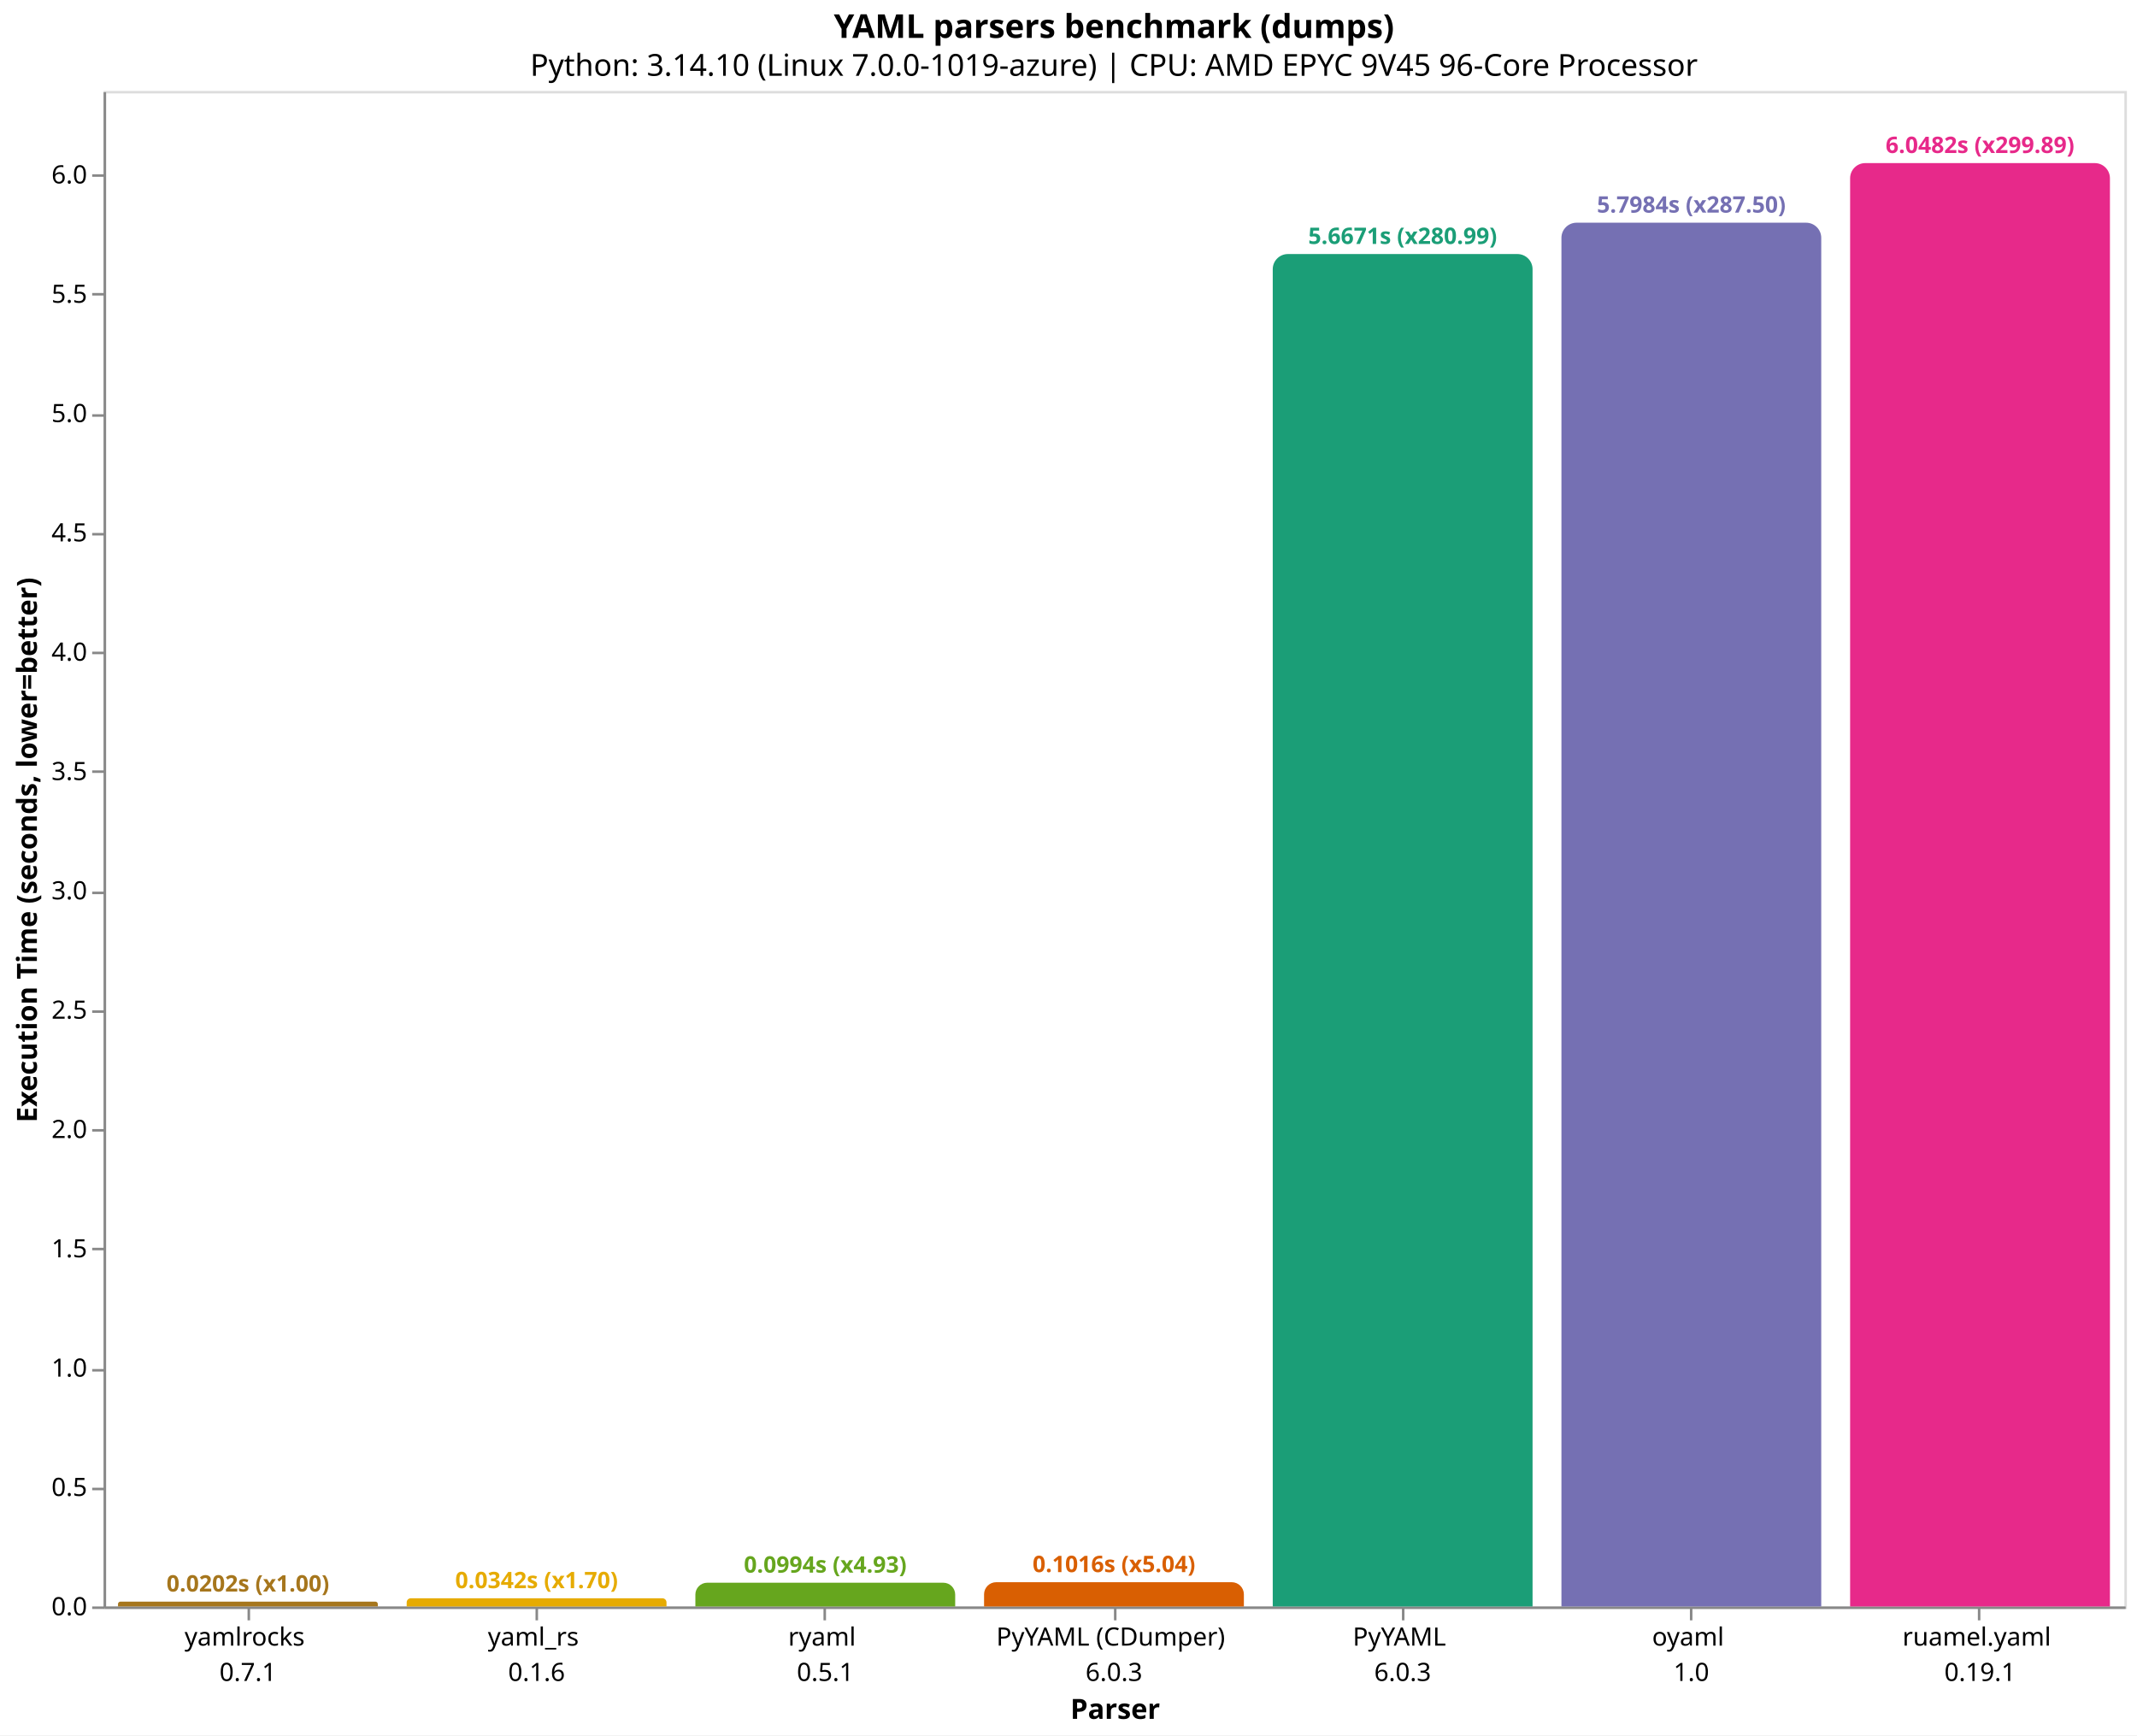
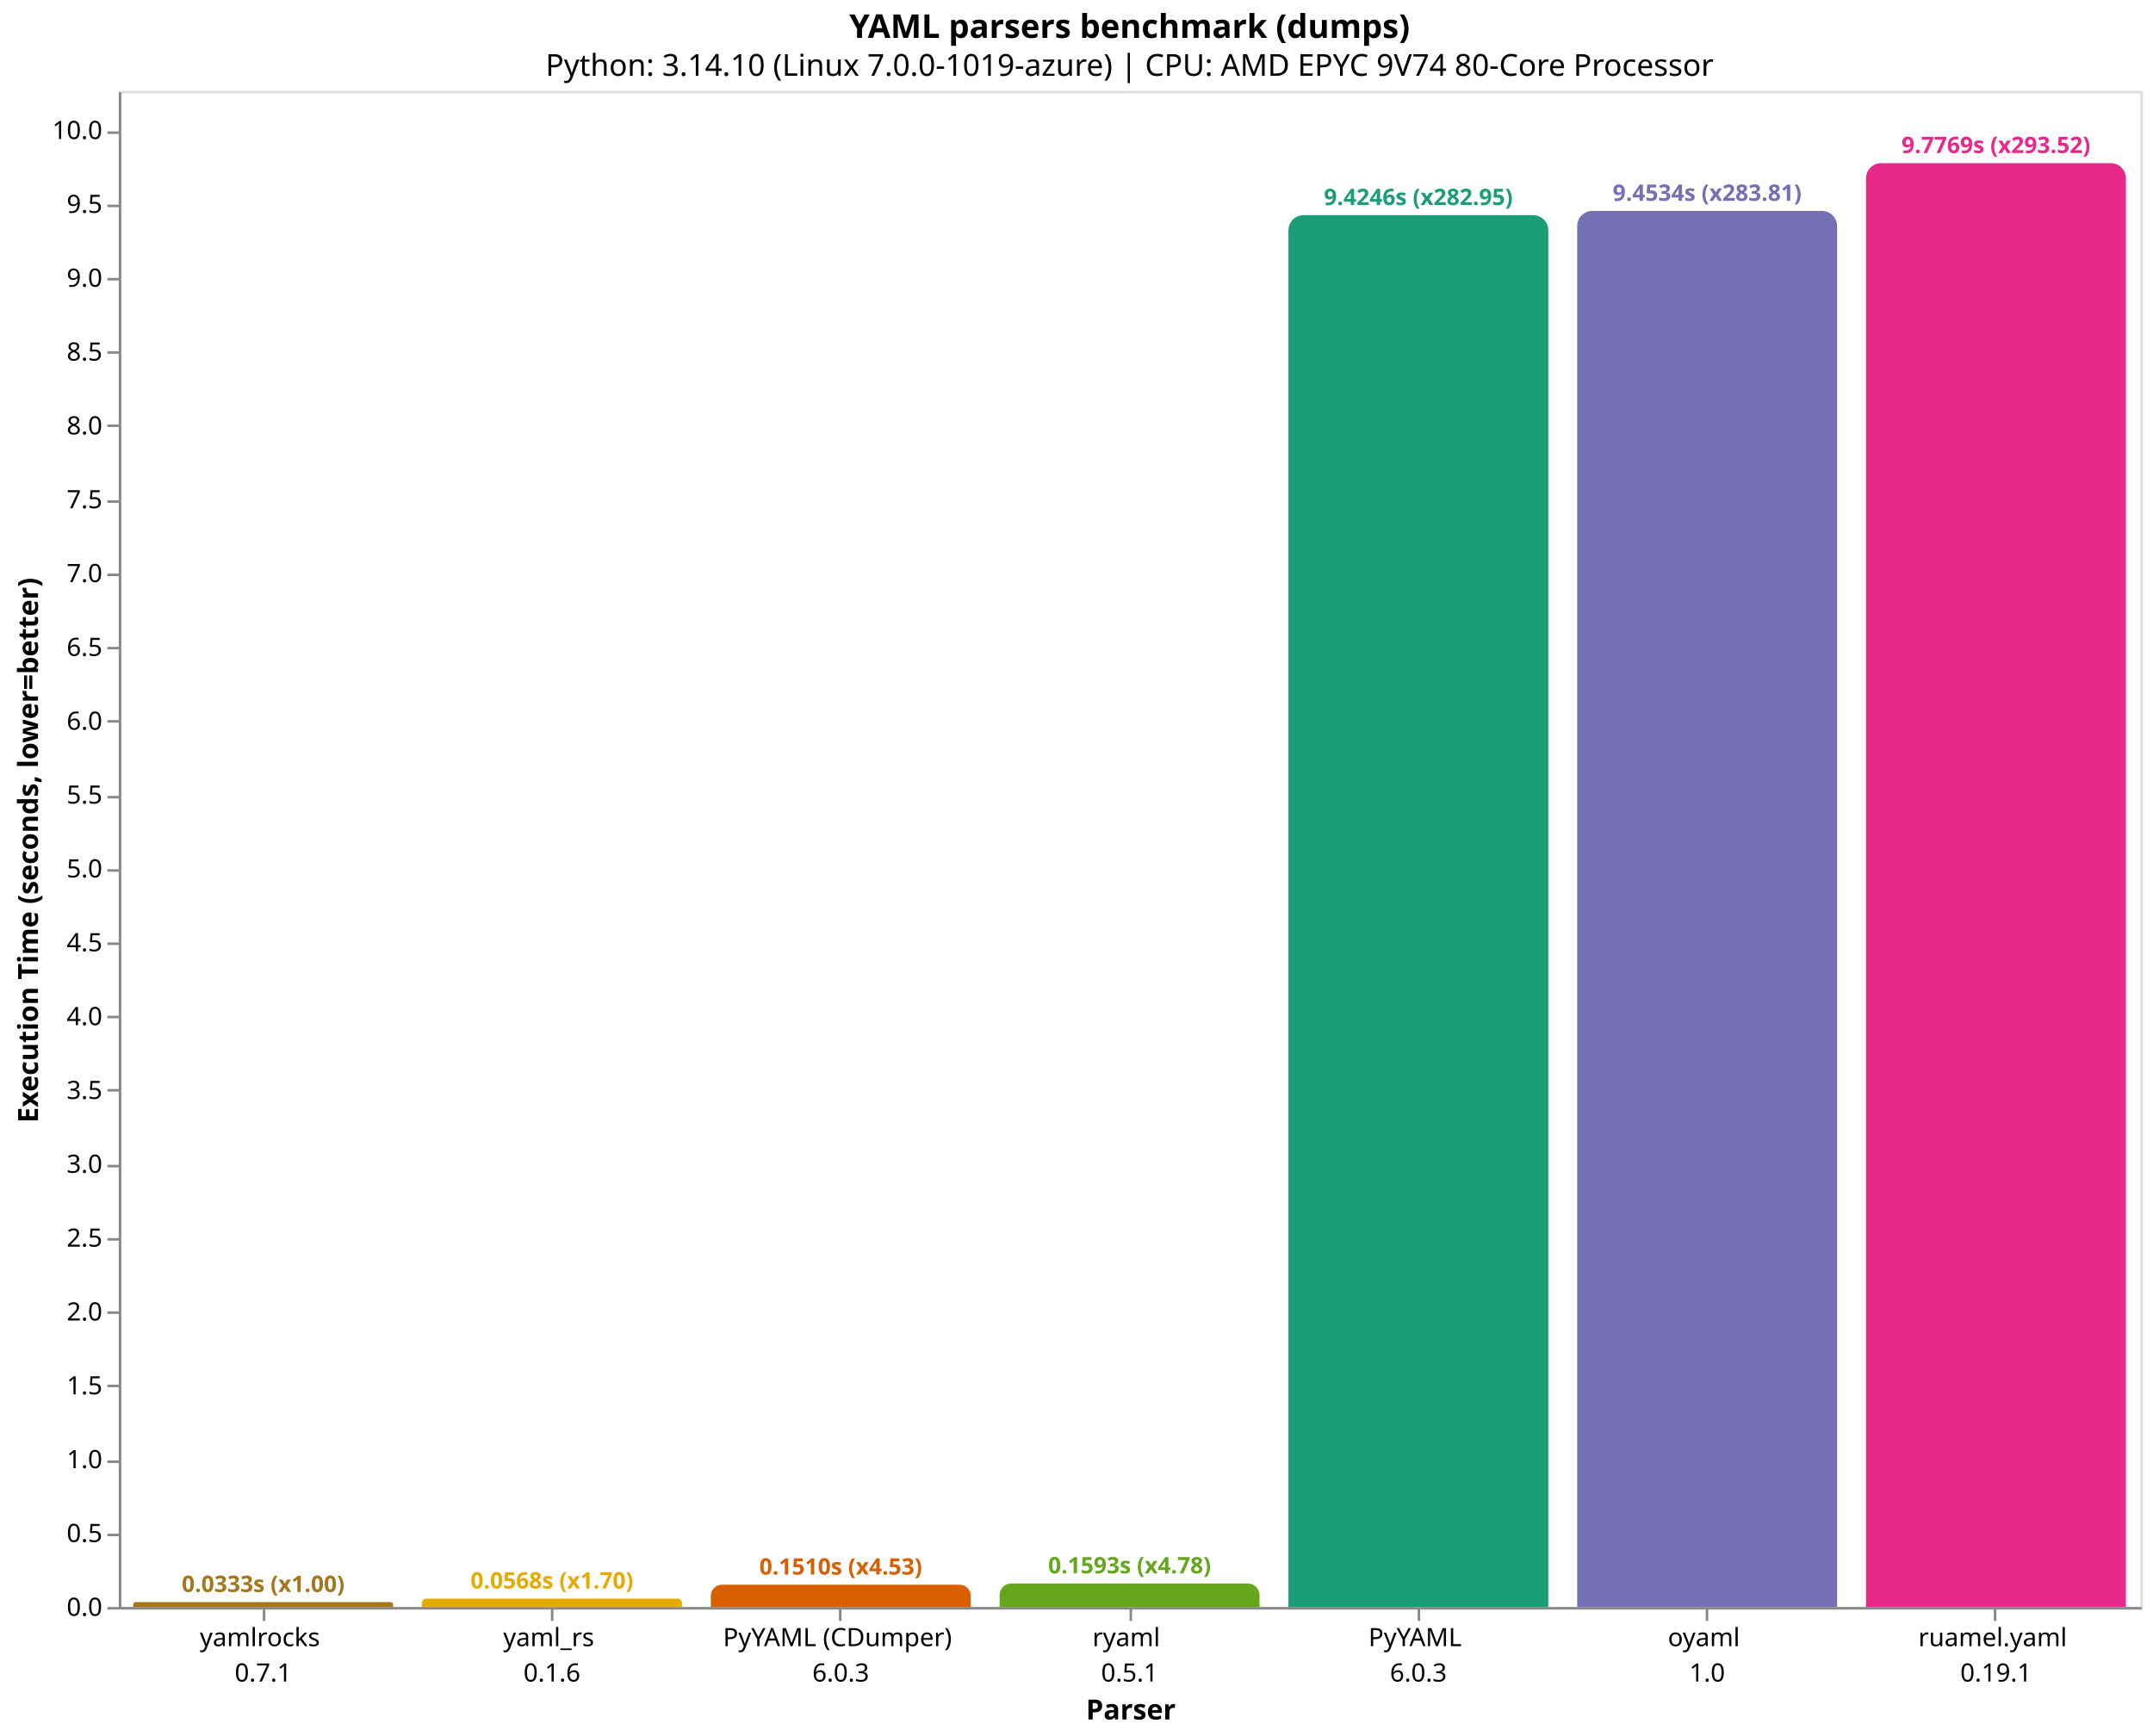
- <svg xmlns="http://www.w3.org/2000/svg" version="1.1" class="marks" width="846" height="687" viewBox="0 0 846 687">
-   <rect width="846" height="687" fill="white" />
-   <g fill="none" stroke-miterlimit="10" transform="translate(41,36)">
+ <svg xmlns="http://www.w3.org/2000/svg" version="1.1" class="marks" width="852" height="687" viewBox="0 0 852 687">
+   <rect width="852" height="687" fill="white" />
+   <g fill="none" stroke-miterlimit="10" transform="translate(47,36)">
    <g class="mark-group role-frame root" role="graphics-object" aria-roledescription="group mark container">
      <g transform="translate(0,0)">
        <path class="background" aria-hidden="true" d="M0.5,0.5h800v600h-800Z" stroke="#ddd" />
        <g>
-           <g class="mark-group role-axis" role="graphics-symbol" aria-roledescription="axis" aria-label="X-axis titled 'Parser' for a discrete scale with 7 values: yamlrocks&#10;0.7.1, yaml_rs&#10;0.1.6, ryaml&#10;0.5.1, PyYAML (CDumper)&#10;6.0.3, PyYAML&#10;6.0.3, oyaml&#10;1.0, ruamel.yaml&#10;0.19.1">
+           <g class="mark-group role-axis" role="graphics-symbol" aria-roledescription="axis" aria-label="X-axis titled 'Parser' for a discrete scale with 7 values: yamlrocks&#10;0.7.1, yaml_rs&#10;0.1.6, PyYAML (CDumper)&#10;6.0.3, ryaml&#10;0.5.1, PyYAML&#10;6.0.3, oyaml&#10;1.0, ruamel.yaml&#10;0.19.1">
            <g transform="translate(0.5,600.5)">
              <path class="background" aria-hidden="true" d="M0,0h0v0h0Z" pointer-events="none" />
              <g>
                <g class="mark-rule role-axis-tick" pointer-events="none">
                  <line transform="translate(57,0)" x2="0" y2="5" stroke="#888" stroke-width="1" opacity="1" />
                  <line transform="translate(171,0)" x2="0" y2="5" stroke="#888" stroke-width="1" opacity="1" />
                  <line transform="translate(285,0)" x2="0" y2="5" stroke="#888" stroke-width="1" opacity="1" />
                  <line transform="translate(400,0)" x2="0" y2="5" stroke="#888" stroke-width="1" opacity="1" />
                  <line transform="translate(514,0)" x2="0" y2="5" stroke="#888" stroke-width="1" opacity="1" />
                  <line transform="translate(628,0)" x2="0" y2="5" stroke="#888" stroke-width="1" opacity="1" />
                  <line transform="translate(742,0)" x2="0" y2="5" stroke="#888" stroke-width="1" opacity="1" />
                </g>
                <g class="mark-text role-axis-label" pointer-events="none">
                  <text text-anchor="middle" transform="translate(56.64286,15)" font-family="sans-serif" font-size="10px" fill="#000" opacity="1">
                    <tspan>yamlrocks</tspan>
                    <tspan x="0" dy="14">0.7.1</tspan>
                  </text>
                  <text text-anchor="middle" transform="translate(170.9286,15)" font-family="sans-serif" font-size="10px" fill="#000" opacity="1">
                    <tspan>yaml_rs</tspan>
                    <tspan x="0" dy="14">0.1.6</tspan>
                  </text>
                  <text text-anchor="middle" transform="translate(285.2143,15)" font-family="sans-serif" font-size="10px" fill="#000" opacity="1">
+                     <tspan>PyYAML (CDumper)</tspan>
+                     <tspan x="0" dy="14">6.0.3</tspan>
+                   </text>
+                   <text text-anchor="middle" transform="translate(399.5,15)" font-family="sans-serif" font-size="10px" fill="#000" opacity="1">
                    <tspan>ryaml</tspan>
                    <tspan x="0" dy="14">0.5.1</tspan>
-                   </text>
-                   <text text-anchor="middle" transform="translate(399.5,15)" font-family="sans-serif" font-size="10px" fill="#000" opacity="1">
-                     <tspan>PyYAML (CDumper)</tspan>
-                     <tspan x="0" dy="14">6.0.3</tspan>
                  </text>
                  <text text-anchor="middle" transform="translate(513.7857,15)" font-family="sans-serif" font-size="10px" fill="#000" opacity="1">
                    <tspan>PyYAML</tspan>
                    <tspan x="0" dy="14">6.0.3</tspan>
                  </text>
                  <text text-anchor="middle" transform="translate(628.0714,15)" font-family="sans-serif" font-size="10px" fill="#000" opacity="1">
                    <tspan>oyaml</tspan>
                    <tspan x="0" dy="14">1.0</tspan>
                  </text>
                  <text text-anchor="middle" transform="translate(742.3571,15)" font-family="sans-serif" font-size="10px" fill="#000" opacity="1">
                    <tspan>ruamel.yaml</tspan>
                    <tspan x="0" dy="14">0.19.1</tspan>
                  </text>
                </g>
                <g class="mark-rule role-axis-domain" pointer-events="none">
                  <line transform="translate(0,0)" x2="800" y2="0" stroke="#888" stroke-width="1" opacity="1" />
                </g>
                <g class="mark-text role-axis-title" pointer-events="none">
                  <text text-anchor="middle" transform="translate(400,44)" font-family="sans-serif" font-size="11px" font-weight="bold" fill="#000" opacity="1">Parser</text>
                </g>
              </g>
              <path class="foreground" aria-hidden="true" d="" pointer-events="none" display="none" />
            </g>
          </g>
-           <g class="mark-group role-axis" role="graphics-symbol" aria-roledescription="axis" aria-label="Y-axis titled 'Execution Time (seconds, lower=better)' for a linear scale with values from 0 to 6">
+           <g class="mark-group role-axis" role="graphics-symbol" aria-roledescription="axis" aria-label="Y-axis titled 'Execution Time (seconds, lower=better)' for a linear scale with values from 0 to 10">
            <g transform="translate(0.5,0.5)">
              <path class="background" aria-hidden="true" d="M0,0h0v0h0Z" pointer-events="none" />
              <g>
                <g class="mark-rule role-axis-tick" pointer-events="none">
                  <line transform="translate(0,600)" x2="-5" y2="0" stroke="#888" stroke-width="1" opacity="1" />
-                   <line transform="translate(0,553)" x2="-5" y2="0" stroke="#888" stroke-width="1" opacity="1" />
-                   <line transform="translate(0,506)" x2="-5" y2="0" stroke="#888" stroke-width="1" opacity="1" />
-                   <line transform="translate(0,458)" x2="-5" y2="0" stroke="#888" stroke-width="1" opacity="1" />
-                   <line transform="translate(0,411)" x2="-5" y2="0" stroke="#888" stroke-width="1" opacity="1" />
-                   <line transform="translate(0,364)" x2="-5" y2="0" stroke="#888" stroke-width="1" opacity="1" />
-                   <line transform="translate(0,317)" x2="-5" y2="0" stroke="#888" stroke-width="1" opacity="1" />
-                   <line transform="translate(0,269)" x2="-5" y2="0" stroke="#888" stroke-width="1" opacity="1" />
-                   <line transform="translate(0,222)" x2="-5" y2="0" stroke="#888" stroke-width="1" opacity="1" />
-                   <line transform="translate(0,175)" x2="-5" y2="0" stroke="#888" stroke-width="1" opacity="1" />
-                   <line transform="translate(0,128)" x2="-5" y2="0" stroke="#888" stroke-width="1" opacity="1" />
-                   <line transform="translate(0,80)" x2="-5" y2="0" stroke="#888" stroke-width="1" opacity="1" />
-                   <line transform="translate(0,33)" x2="-5" y2="0" stroke="#888" stroke-width="1" opacity="1" />
+                   <line transform="translate(0,571)" x2="-5" y2="0" stroke="#888" stroke-width="1" opacity="1" />
+                   <line transform="translate(0,542)" x2="-5" y2="0" stroke="#888" stroke-width="1" opacity="1" />
+                   <line transform="translate(0,512)" x2="-5" y2="0" stroke="#888" stroke-width="1" opacity="1" />
+                   <line transform="translate(0,483)" x2="-5" y2="0" stroke="#888" stroke-width="1" opacity="1" />
+                   <line transform="translate(0,454)" x2="-5" y2="0" stroke="#888" stroke-width="1" opacity="1" />
+                   <line transform="translate(0,425)" x2="-5" y2="0" stroke="#888" stroke-width="1" opacity="1" />
+                   <line transform="translate(0,395)" x2="-5" y2="0" stroke="#888" stroke-width="1" opacity="1" />
+                   <line transform="translate(0,366)" x2="-5" y2="0" stroke="#888" stroke-width="1" opacity="1" />
+                   <line transform="translate(0,337)" x2="-5" y2="0" stroke="#888" stroke-width="1" opacity="1" />
+                   <line transform="translate(0,308)" x2="-5" y2="0" stroke="#888" stroke-width="1" opacity="1" />
+                   <line transform="translate(0,279)" x2="-5" y2="0" stroke="#888" stroke-width="1" opacity="1" />
+                   <line transform="translate(0,249)" x2="-5" y2="0" stroke="#888" stroke-width="1" opacity="1" />
+                   <line transform="translate(0,220)" x2="-5" y2="0" stroke="#888" stroke-width="1" opacity="1" />
+                   <line transform="translate(0,191)" x2="-5" y2="0" stroke="#888" stroke-width="1" opacity="1" />
+                   <line transform="translate(0,162)" x2="-5" y2="0" stroke="#888" stroke-width="1" opacity="1" />
+                   <line transform="translate(0,132)" x2="-5" y2="0" stroke="#888" stroke-width="1" opacity="1" />
+                   <line transform="translate(0,103)" x2="-5" y2="0" stroke="#888" stroke-width="1" opacity="1" />
+                   <line transform="translate(0,74)" x2="-5" y2="0" stroke="#888" stroke-width="1" opacity="1" />
+                   <line transform="translate(0,45)" x2="-5" y2="0" stroke="#888" stroke-width="1" opacity="1" />
+                   <line transform="translate(0,16)" x2="-5" y2="0" stroke="#888" stroke-width="1" opacity="1" />
                </g>
                <g class="mark-text role-axis-label" pointer-events="none">
                  <text text-anchor="end" transform="translate(-7,603)" font-family="sans-serif" font-size="10px" fill="#000" opacity="1">0.0</text>
-                   <text text-anchor="end" transform="translate(-7,555.7606)" font-family="sans-serif" font-size="10px" fill="#000" opacity="1">0.5</text>
-                   <text text-anchor="end" transform="translate(-7,508.5212)" font-family="sans-serif" font-size="10px" fill="#000" opacity="1">1.0</text>
-                   <text text-anchor="end" transform="translate(-7,461.2818)" font-family="sans-serif" font-size="10px" fill="#000" opacity="1">1.5</text>
-                   <text text-anchor="end" transform="translate(-7,414.0424)" font-family="sans-serif" font-size="10px" fill="#000" opacity="1">2.0</text>
-                   <text text-anchor="end" transform="translate(-7,366.803)" font-family="sans-serif" font-size="10px" fill="#000" opacity="1">2.5</text>
-                   <text text-anchor="end" transform="translate(-7,319.5635)" font-family="sans-serif" font-size="10px" fill="#000" opacity="1">3.0</text>
-                   <text text-anchor="end" transform="translate(-7,272.3241)" font-family="sans-serif" font-size="10px" fill="#000" opacity="1">3.5</text>
-                   <text text-anchor="end" transform="translate(-7,225.0847)" font-family="sans-serif" font-size="10px" fill="#000" opacity="1">4.0</text>
-                   <text text-anchor="end" transform="translate(-7,177.8453)" font-family="sans-serif" font-size="10px" fill="#000" opacity="1">4.5</text>
-                   <text text-anchor="end" transform="translate(-7,130.6059)" font-family="sans-serif" font-size="10px" fill="#000" opacity="1">5.0</text>
-                   <text text-anchor="end" transform="translate(-7,83.36649)" font-family="sans-serif" font-size="10px" fill="#000" opacity="1">5.5</text>
-                   <text text-anchor="end" transform="translate(-7,36.12708)" font-family="sans-serif" font-size="10px" fill="#000" opacity="1">6.0</text>
+                   <text text-anchor="end" transform="translate(-7,573.7765)" font-family="sans-serif" font-size="10px" fill="#000" opacity="1">0.5</text>
+                   <text text-anchor="end" transform="translate(-7,544.5529)" font-family="sans-serif" font-size="10px" fill="#000" opacity="1">1.0</text>
+                   <text text-anchor="end" transform="translate(-7,515.3294)" font-family="sans-serif" font-size="10px" fill="#000" opacity="1">1.5</text>
+                   <text text-anchor="end" transform="translate(-7,486.1058)" font-family="sans-serif" font-size="10px" fill="#000" opacity="1">2.0</text>
+                   <text text-anchor="end" transform="translate(-7,456.8823)" font-family="sans-serif" font-size="10px" fill="#000" opacity="1">2.5</text>
+                   <text text-anchor="end" transform="translate(-7,427.6587)" font-family="sans-serif" font-size="10px" fill="#000" opacity="1">3.0</text>
+                   <text text-anchor="end" transform="translate(-7,398.4352)" font-family="sans-serif" font-size="10px" fill="#000" opacity="1">3.5</text>
+                   <text text-anchor="end" transform="translate(-7,369.2116)" font-family="sans-serif" font-size="10px" fill="#000" opacity="1">4.0</text>
+                   <text text-anchor="end" transform="translate(-7,339.9881)" font-family="sans-serif" font-size="10px" fill="#000" opacity="1">4.5</text>
+                   <text text-anchor="end" transform="translate(-7,310.7645)" font-family="sans-serif" font-size="10px" fill="#000" opacity="1">5.0</text>
+                   <text text-anchor="end" transform="translate(-7,281.541)" font-family="sans-serif" font-size="10px" fill="#000" opacity="1">5.5</text>
+                   <text text-anchor="end" transform="translate(-7,252.3174)" font-family="sans-serif" font-size="10px" fill="#000" opacity="1">6.0</text>
+                   <text text-anchor="end" transform="translate(-7,223.0939)" font-family="sans-serif" font-size="10px" fill="#000" opacity="1">6.5</text>
+                   <text text-anchor="end" transform="translate(-7,193.8703)" font-family="sans-serif" font-size="10px" fill="#000" opacity="1">7.0</text>
+                   <text text-anchor="end" transform="translate(-7,164.6468)" font-family="sans-serif" font-size="10px" fill="#000" opacity="1">7.5</text>
+                   <text text-anchor="end" transform="translate(-7,135.4232)" font-family="sans-serif" font-size="10px" fill="#000" opacity="1">8.0</text>
+                   <text text-anchor="end" transform="translate(-7,106.1997)" font-family="sans-serif" font-size="10px" fill="#000" opacity="1">8.5</text>
+                   <text text-anchor="end" transform="translate(-7,76.97612)" font-family="sans-serif" font-size="10px" fill="#000" opacity="1">9.0</text>
+                   <text text-anchor="end" transform="translate(-7,47.75257)" font-family="sans-serif" font-size="10px" fill="#000" opacity="1">9.5</text>
+                   <text text-anchor="end" transform="translate(-7,18.52903)" font-family="sans-serif" font-size="10px" fill="#000" opacity="1">10.0</text>
                </g>
                <g class="mark-rule role-axis-domain" pointer-events="none">
                  <line transform="translate(0,600)" x2="0" y2="-600" stroke="#888" stroke-width="1" opacity="1" />
                </g>
                <g class="mark-text role-axis-title" pointer-events="none">
-                   <text text-anchor="middle" transform="translate(-24.90137,300) rotate(-90) translate(0,-2)" font-family="sans-serif" font-size="11px" font-weight="bold" fill="#000" opacity="1">Execution Time (seconds, lower=better)</text>
+                   <text text-anchor="middle" transform="translate(-30.46289,300) rotate(-90) translate(0,-2)" font-family="sans-serif" font-size="11px" font-weight="bold" fill="#000" opacity="1">Execution Time (seconds, lower=better)</text>
                </g>
              </g>
              <path class="foreground" aria-hidden="true" d="" pointer-events="none" display="none" />
            </g>
          </g>
          <g class="mark-group role-scope" role="graphics-object" aria-roledescription="group mark container">
-             <g transform="translate(5.714286,598.0945)">
-               <path class="background" aria-hidden="true" d="M0.953,0L101.904,0C102.43,0,102.857,0.427,102.857,0.953L102.857,1.905C102.857,1.905,102.857,1.905,102.857,1.905L0,1.905C0,1.905,0,1.905,0,1.905L0,0.953C0,0.427,0.427,0,0.953,0Z" />
+             <g transform="translate(5.714286,598.0532)">
+               <path class="background" aria-hidden="true" d="M0.973,0L101.884,0C102.421,0,102.857,0.436,102.857,0.973L102.857,1.947C102.857,1.947,102.857,1.947,102.857,1.947L0,1.947C0,1.947,0,1.947,0,1.947L0,0.973C0,0.436,0.436,0,0.973,0Z" />
              <g clip-path="url(#clip9)">
                <g class="mark-group role-scope" role="graphics-object" aria-roledescription="group mark container">
-                   <g transform="translate(0,-598.0945)">
-                     <path class="background" aria-hidden="true" d="M0,0h102.857v0h-102.857Z" />
-                     <g>
-                       <g class="mark-rect role-mark layer_0_marks" role="graphics-object" aria-roledescription="rect mark container">
-                         <path aria-label="Parser: yamlrocks&#10;0.7.1; Execution Time (seconds, lower=better): 0.020168192; parser: yamlrocks; Execution Time (s): 0.0202; Slowdown: 1.00" role="graphics-symbol" aria-roledescription="bar" d="M0,598.095h102.857v1.905h-102.857Z" fill="#a6761d" />
-                       </g>
-                     </g>
-                     <path class="foreground" aria-hidden="true" d="" display="none" />
-                   </g>
-                 </g>
-               </g>
-               <path class="foreground" aria-hidden="true" d="" display="none" />
-             </g>
-             <g transform="translate(120,596.7674)">
-               <path class="background" aria-hidden="true" d="M1.616,0L101.241,0C102.133,0,102.857,0.724,102.857,1.616L102.857,3.233C102.857,3.233,102.857,3.233,102.857,3.233L0,3.233C0,3.233,0,3.233,0,3.233L0,1.616C0,0.724,0.724,0,1.616,0Z" />
+                   <g transform="translate(0,-598.0532)">
+                     <path class="background" aria-hidden="true" d="M0,0h102.857v0h-102.857Z" />
+                     <g>
+                       <g class="mark-rect role-mark layer_0_marks" role="graphics-object" aria-roledescription="rect mark container">
+                         <path aria-label="Parser: yamlrocks&#10;0.7.1; Execution Time (seconds, lower=better): 0.033308472; parser: yamlrocks; Execution Time (s): 0.0333; Slowdown: 1.00" role="graphics-symbol" aria-roledescription="bar" d="M0,598.053h102.857v1.947h-102.857Z" fill="#a6761d" />
+                       </g>
+                     </g>
+                     <path class="foreground" aria-hidden="true" d="" display="none" />
+                   </g>
+                 </g>
+               </g>
+               <path class="foreground" aria-hidden="true" d="" display="none" />
+             </g>
+             <g transform="translate(120,596.6819)">
+               <path class="background" aria-hidden="true" d="M1.659,0L101.198,0C102.114,0,102.857,0.743,102.857,1.659L102.857,3.318C102.857,3.318,102.857,3.318,102.857,3.318L0,3.318C0,3.318,0,3.318,0,3.318L0,1.659C0,0.743,0.743,0,1.659,0Z" />
              <g clip-path="url(#clip10)">
                <g class="mark-group role-scope" role="graphics-object" aria-roledescription="group mark container">
-                   <g transform="translate(0,-596.7674)">
-                     <path class="background" aria-hidden="true" d="M0,0h102.857v0h-102.857Z" />
-                     <g>
-                       <g class="mark-rect role-mark layer_0_marks" role="graphics-object" aria-roledescription="rect mark container">
-                         <path aria-label="Parser: yaml_rs&#10;0.1.6; Execution Time (seconds, lower=better): 0.0342151046667; parser: yaml_rs; Execution Time (s): 0.0342; Slowdown: 1.70" role="graphics-symbol" aria-roledescription="bar" d="M0,596.767h102.857v3.233h-102.857Z" fill="#e6ab02" />
-                       </g>
-                     </g>
-                     <path class="foreground" aria-hidden="true" d="" display="none" />
-                   </g>
-                 </g>
-               </g>
-               <path class="foreground" aria-hidden="true" d="" display="none" />
-             </g>
-             <g transform="translate(234.2857,590.6043)">
-               <path class="background" aria-hidden="true" d="M4.698,0L98.159,0C100.752,0,102.857,2.105,102.857,4.698L102.857,9.396C102.857,9.396,102.857,9.396,102.857,9.396L0,9.396C0,9.396,0,9.396,0,9.396L0,4.698C0,2.105,2.105,0,4.698,0Z" />
+                   <g transform="translate(0,-596.6819)">
+                     <path class="background" aria-hidden="true" d="M0,0h102.857v0h-102.857Z" />
+                     <g>
+                       <g class="mark-rect role-mark layer_0_marks" role="graphics-object" aria-roledescription="rect mark container">
+                         <path aria-label="Parser: yaml_rs&#10;0.1.6; Execution Time (seconds, lower=better): 0.056770893; parser: yaml_rs; Execution Time (s): 0.0568; Slowdown: 1.70" role="graphics-symbol" aria-roledescription="bar" d="M0,596.682h102.857v3.318h-102.857Z" fill="#e6ab02" />
+                       </g>
+                     </g>
+                     <path class="foreground" aria-hidden="true" d="" display="none" />
+                   </g>
+                 </g>
+               </g>
+               <path class="foreground" aria-hidden="true" d="" display="none" />
+             </g>
+             <g transform="translate(234.2857,591.1737)">
+               <path class="background" aria-hidden="true" d="M4.413,0L98.444,0C100.88,0,102.857,1.977,102.857,4.413L102.857,8.826C102.857,8.826,102.857,8.826,102.857,8.826L0,8.826C0,8.826,0,8.826,0,8.826L0,4.413C0,1.977,1.977,0,4.413,0Z" />
              <g clip-path="url(#clip11)">
                <g class="mark-group role-scope" role="graphics-object" aria-roledescription="group mark container">
-                   <g transform="translate(0,-590.6043)">
-                     <path class="background" aria-hidden="true" d="M0,0h102.857v0h-102.857Z" />
-                     <g>
-                       <g class="mark-rect role-mark layer_0_marks" role="graphics-object" aria-roledescription="rect mark container">
-                         <path aria-label="Parser: ryaml&#10;0.5.1; Execution Time (seconds, lower=better): 0.0994475256667; parser: ryaml; Execution Time (s): 0.0994; Slowdown: 4.93" role="graphics-symbol" aria-roledescription="bar" d="M0,590.604h102.857v9.396h-102.857Z" fill="#66a61e" />
-                       </g>
-                     </g>
-                     <path class="foreground" aria-hidden="true" d="" display="none" />
-                   </g>
-                 </g>
-               </g>
-               <path class="foreground" aria-hidden="true" d="" display="none" />
-             </g>
-             <g transform="translate(348.5714,590.401)">
-               <path class="background" aria-hidden="true" d="M4.8,0L98.058,0C100.707,0,102.857,2.151,102.857,4.8L102.857,9.599C102.857,9.599,102.857,9.599,102.857,9.599L0,9.599C0,9.599,0,9.599,0,9.599L0,4.8C0,2.151,2.151,0,4.8,0Z" />
+                   <g transform="translate(0,-591.1737)">
+                     <path class="background" aria-hidden="true" d="M0,0h102.857v0h-102.857Z" />
+                     <g>
+                       <g class="mark-rect role-mark layer_0_marks" role="graphics-object" aria-roledescription="rect mark container">
+                         <path aria-label="Parser: PyYAML (CDumper)&#10;6.0.3; Execution Time (seconds, lower=better): 0.151013261667; parser: PyYAML (CDumper); Execution Time (s): 0.1510; Slowdown: 4.53" role="graphics-symbol" aria-roledescription="bar" d="M0,591.174h102.857v8.826h-102.857Z" fill="#d95f02" />
+                       </g>
+                     </g>
+                     <path class="foreground" aria-hidden="true" d="" display="none" />
+                   </g>
+                 </g>
+               </g>
+               <path class="foreground" aria-hidden="true" d="" display="none" />
+             </g>
+             <g transform="translate(348.5714,590.6872)">
+               <path class="background" aria-hidden="true" d="M4.656,0L98.201,0C100.771,0,102.857,2.086,102.857,4.656L102.857,9.313C102.857,9.313,102.857,9.313,102.857,9.313L0,9.313C0,9.313,0,9.313,0,9.313L0,4.656C0,2.086,2.086,0,4.656,0Z" />
              <g clip-path="url(#clip12)">
                <g class="mark-group role-scope" role="graphics-object" aria-roledescription="group mark container">
-                   <g transform="translate(0,-590.401)">
-                     <path class="background" aria-hidden="true" d="M0,0h102.857v0h-102.857Z" />
-                     <g>
-                       <g class="mark-rect role-mark layer_0_marks" role="graphics-object" aria-roledescription="rect mark container">
-                         <path aria-label="Parser: PyYAML (CDumper)&#10;6.0.3; Execution Time (seconds, lower=better): 0.101599565333; parser: PyYAML (CDumper); Execution Time (s): 0.1016; Slowdown: 5.04" role="graphics-symbol" aria-roledescription="bar" d="M0,590.401h102.857v9.599h-102.857Z" fill="#d95f02" />
-                       </g>
-                     </g>
-                     <path class="foreground" aria-hidden="true" d="" display="none" />
-                   </g>
-                 </g>
-               </g>
-               <path class="foreground" aria-hidden="true" d="" display="none" />
-             </g>
-             <g transform="translate(462.8571,64.57727)">
-               <path class="background" aria-hidden="true" d="M6,0L96.857,0C100.169,0,102.857,2.689,102.857,6L102.857,535.423C102.857,535.423,102.857,535.423,102.857,535.423L0,535.423C0,535.423,0,535.423,0,535.423L0,6C0,2.689,2.689,0,6,0Z" />
+                   <g transform="translate(0,-590.6872)">
+                     <path class="background" aria-hidden="true" d="M0,0h102.857v0h-102.857Z" />
+                     <g>
+                       <g class="mark-rect role-mark layer_0_marks" role="graphics-object" aria-roledescription="rect mark container">
+                         <path aria-label="Parser: ryaml&#10;0.5.1; Execution Time (seconds, lower=better): 0.159336737667; parser: ryaml; Execution Time (s): 0.1593; Slowdown: 4.78" role="graphics-symbol" aria-roledescription="bar" d="M0,590.687h102.857v9.313h-102.857Z" fill="#66a61e" />
+                       </g>
+                     </g>
+                     <path class="foreground" aria-hidden="true" d="" display="none" />
+                   </g>
+                 </g>
+               </g>
+               <path class="foreground" aria-hidden="true" d="" display="none" />
+             </g>
+             <g transform="translate(462.8571,49.15684)">
+               <path class="background" aria-hidden="true" d="M6,0L96.857,0C100.169,0,102.857,2.689,102.857,6L102.857,550.843C102.857,550.843,102.857,550.843,102.857,550.843L0,550.843C0,550.843,0,550.843,0,550.843L0,6C0,2.689,2.689,0,6,0Z" />
              <g clip-path="url(#clip13)">
                <g class="mark-group role-scope" role="graphics-object" aria-roledescription="group mark container">
-                   <g transform="translate(0,-64.57727)">
-                     <path class="background" aria-hidden="true" d="M0,0h102.857v0h-102.857Z" />
-                     <g>
-                       <g class="mark-rect role-mark layer_0_marks" role="graphics-object" aria-roledescription="rect mark container">
-                         <path aria-label="Parser: PyYAML&#10;6.0.3; Execution Time (seconds, lower=better): 5.66711914633; parser: PyYAML; Execution Time (s): 5.6671; Slowdown: 280.99" role="graphics-symbol" aria-roledescription="bar" d="M0,64.577h102.857v535.423h-102.857Z" fill="#1b9e77" />
-                       </g>
-                     </g>
-                     <path class="foreground" aria-hidden="true" d="" display="none" />
-                   </g>
-                 </g>
-               </g>
-               <path class="foreground" aria-hidden="true" d="" display="none" />
-             </g>
-             <g transform="translate(577.1429,52.17039)">
-               <path class="background" aria-hidden="true" d="M6,0L96.857,0C100.169,0,102.857,2.689,102.857,6L102.857,547.83C102.857,547.83,102.857,547.83,102.857,547.83L0,547.83C0,547.83,0,547.83,0,547.83L0,6C0,2.689,2.689,0,6,0Z" />
+                   <g transform="translate(0,-49.15684)">
+                     <path class="background" aria-hidden="true" d="M0,0h102.857v0h-102.857Z" />
+                     <g>
+                       <g class="mark-rect role-mark layer_0_marks" role="graphics-object" aria-roledescription="rect mark container">
+                         <path aria-label="Parser: PyYAML&#10;6.0.3; Execution Time (seconds, lower=better): 9.42464528567; parser: PyYAML; Execution Time (s): 9.4246; Slowdown: 282.95" role="graphics-symbol" aria-roledescription="bar" d="M0,49.157h102.857v550.843h-102.857Z" fill="#1b9e77" />
+                       </g>
+                     </g>
+                     <path class="foreground" aria-hidden="true" d="" display="none" />
+                   </g>
+                 </g>
+               </g>
+               <path class="foreground" aria-hidden="true" d="" display="none" />
+             </g>
+             <g transform="translate(577.1429,47.47745)">
+               <path class="background" aria-hidden="true" d="M6,0L96.857,0C100.169,0,102.857,2.689,102.857,6L102.857,552.523C102.857,552.523,102.857,552.523,102.857,552.523L0,552.523C0,552.523,0,552.523,0,552.523L0,6C0,2.689,2.689,0,6,0Z" />
              <g clip-path="url(#clip14)">
                <g class="mark-group role-scope" role="graphics-object" aria-roledescription="group mark container">
-                   <g transform="translate(0,-52.17039)">
-                     <path class="background" aria-hidden="true" d="M0,0h102.857v0h-102.857Z" />
-                     <g>
-                       <g class="mark-rect role-mark layer_0_marks" role="graphics-object" aria-roledescription="rect mark container">
-                         <path aria-label="Parser: oyaml&#10;1.0; Execution Time (seconds, lower=better): 5.798438364; parser: oyaml; Execution Time (s): 5.7984; Slowdown: 287.50" role="graphics-symbol" aria-roledescription="bar" d="M0,52.17h102.857v547.83h-102.857Z" fill="#7570b3" />
+                   <g transform="translate(0,-47.47745)">
+                     <path class="background" aria-hidden="true" d="M0,0h102.857v0h-102.857Z" />
+                     <g>
+                       <g class="mark-rect role-mark layer_0_marks" role="graphics-object" aria-roledescription="rect mark container">
+                         <path aria-label="Parser: oyaml&#10;1.0; Execution Time (seconds, lower=better): 9.45337881333; parser: oyaml; Execution Time (s): 9.4534; Slowdown: 283.81" role="graphics-symbol" aria-roledescription="bar" d="M0,47.477h102.857v552.523h-102.857Z" fill="#7570b3" />
                      </g>
                    </g>
                    <path class="foreground" aria-hidden="true" d="" display="none" />
                  </g>
                </g>
              </g>
              <path class="foreground" aria-hidden="true" d="" display="none" />
            </g>
            <g transform="translate(691.4286,28.57143)">
              <path class="background" aria-hidden="true" d="M6,0L96.857,0C100.169,0,102.857,2.689,102.857,6L102.857,571.429C102.857,571.429,102.857,571.429,102.857,571.429L0,571.429C0,571.429,0,571.429,0,571.429L0,6C0,2.689,2.689,0,6,0Z" />
              <g clip-path="url(#clip15)">
                <g class="mark-group role-scope" role="graphics-object" aria-roledescription="group mark container">
                  <g transform="translate(0,-28.57143)">
                    <path class="background" aria-hidden="true" d="M0,0h102.857v0h-102.857Z" />
                    <g>
                      <g class="mark-rect role-mark layer_0_marks" role="graphics-object" aria-roledescription="rect mark container">
-                         <path aria-label="Parser: ruamel.yaml&#10;0.19.1; Execution Time (seconds, lower=better): 6.04821880333; parser: ruamel.yaml; Execution Time (s): 6.0482; Slowdown: 299.89" role="graphics-symbol" aria-roledescription="bar" d="M0,28.571h102.857v571.429h-102.857Z" fill="#e7298a" />
+                         <path aria-label="Parser: ruamel.yaml&#10;0.19.1; Execution Time (seconds, lower=better): 9.776851143; parser: ruamel.yaml; Execution Time (s): 9.7769; Slowdown: 293.52" role="graphics-symbol" aria-roledescription="bar" d="M0,28.571h102.857v571.429h-102.857Z" fill="#e7298a" />
                      </g>
                    </g>
                    <path class="foreground" aria-hidden="true" d="" display="none" />
                  </g>
                </g>
              </g>
              <path class="foreground" aria-hidden="true" d="" display="none" />
            </g>
          </g>
          <g class="mark-text role-mark layer_1_marks" role="graphics-object" aria-roledescription="text mark container">
-             <text aria-label="Parser: yamlrocks&#10;0.7.1; Execution Time (seconds, lower=better): 0.020168192; parser: yamlrocks; label: 0.0202s (x1.00); Execution Time (s): 0.0202; Slowdown: 1.00" role="graphics-symbol" aria-roledescription="text mark" text-anchor="middle" transform="translate(57.14286,594.0945)" font-family="sans-serif" font-size="9px" font-weight="bold" fill="#a6761d">0.0202s (x1.00)</text>
-             <text aria-label="Parser: yaml_rs&#10;0.1.6; Execution Time (seconds, lower=better): 0.0342151046667; parser: yaml_rs; label: 0.0342s (x1.70); Execution Time (s): 0.0342; Slowdown: 1.70" role="graphics-symbol" aria-roledescription="text mark" text-anchor="middle" transform="translate(171.4286,592.7674)" font-family="sans-serif" font-size="9px" font-weight="bold" fill="#e6ab02">0.0342s (x1.70)</text>
-             <text aria-label="Parser: ryaml&#10;0.5.1; Execution Time (seconds, lower=better): 0.0994475256667; parser: ryaml; label: 0.0994s (x4.93); Execution Time (s): 0.0994; Slowdown: 4.93" role="graphics-symbol" aria-roledescription="text mark" text-anchor="middle" transform="translate(285.7143,586.6043)" font-family="sans-serif" font-size="9px" font-weight="bold" fill="#66a61e">0.0994s (x4.93)</text>
-             <text aria-label="Parser: PyYAML (CDumper)&#10;6.0.3; Execution Time (seconds, lower=better): 0.101599565333; parser: PyYAML (CDumper); label: 0.1016s (x5.04); Execution Time (s): 0.1016; Slowdown: 5.04" role="graphics-symbol" aria-roledescription="text mark" text-anchor="middle" transform="translate(400,586.401)" font-family="sans-serif" font-size="9px" font-weight="bold" fill="#d95f02">0.1016s (x5.04)</text>
-             <text aria-label="Parser: PyYAML&#10;6.0.3; Execution Time (seconds, lower=better): 5.66711914633; parser: PyYAML; label: 5.6671s (x280.99); Execution Time (s): 5.6671; Slowdown: 280.99" role="graphics-symbol" aria-roledescription="text mark" text-anchor="middle" transform="translate(514.2857,60.57727)" font-family="sans-serif" font-size="9px" font-weight="bold" fill="#1b9e77">5.6671s (x280.99)</text>
-             <text aria-label="Parser: oyaml&#10;1.0; Execution Time (seconds, lower=better): 5.798438364; parser: oyaml; label: 5.7984s (x287.50); Execution Time (s): 5.7984; Slowdown: 287.50" role="graphics-symbol" aria-roledescription="text mark" text-anchor="middle" transform="translate(628.5714,48.17039)" font-family="sans-serif" font-size="9px" font-weight="bold" fill="#7570b3">5.7984s (x287.50)</text>
-             <text aria-label="Parser: ruamel.yaml&#10;0.19.1; Execution Time (seconds, lower=better): 6.04821880333; parser: ruamel.yaml; label: 6.0482s (x299.89); Execution Time (s): 6.0482; Slowdown: 299.89" role="graphics-symbol" aria-roledescription="text mark" text-anchor="middle" transform="translate(742.8571,24.57143)" font-family="sans-serif" font-size="9px" font-weight="bold" fill="#e7298a">6.0482s (x299.89)</text>
+             <text aria-label="Parser: yamlrocks&#10;0.7.1; Execution Time (seconds, lower=better): 0.033308472; parser: yamlrocks; label: 0.0333s (x1.00); Execution Time (s): 0.0333; Slowdown: 1.00" role="graphics-symbol" aria-roledescription="text mark" text-anchor="middle" transform="translate(57.14286,594.0532)" font-family="sans-serif" font-size="9px" font-weight="bold" fill="#a6761d">0.0333s (x1.00)</text>
+             <text aria-label="Parser: yaml_rs&#10;0.1.6; Execution Time (seconds, lower=better): 0.056770893; parser: yaml_rs; label: 0.0568s (x1.70); Execution Time (s): 0.0568; Slowdown: 1.70" role="graphics-symbol" aria-roledescription="text mark" text-anchor="middle" transform="translate(171.4286,592.6819)" font-family="sans-serif" font-size="9px" font-weight="bold" fill="#e6ab02">0.0568s (x1.70)</text>
+             <text aria-label="Parser: PyYAML (CDumper)&#10;6.0.3; Execution Time (seconds, lower=better): 0.151013261667; parser: PyYAML (CDumper); label: 0.1510s (x4.53); Execution Time (s): 0.1510; Slowdown: 4.53" role="graphics-symbol" aria-roledescription="text mark" text-anchor="middle" transform="translate(285.7143,587.1737)" font-family="sans-serif" font-size="9px" font-weight="bold" fill="#d95f02">0.1510s (x4.53)</text>
+             <text aria-label="Parser: ryaml&#10;0.5.1; Execution Time (seconds, lower=better): 0.159336737667; parser: ryaml; label: 0.1593s (x4.78); Execution Time (s): 0.1593; Slowdown: 4.78" role="graphics-symbol" aria-roledescription="text mark" text-anchor="middle" transform="translate(400,586.6872)" font-family="sans-serif" font-size="9px" font-weight="bold" fill="#66a61e">0.1593s (x4.78)</text>
+             <text aria-label="Parser: PyYAML&#10;6.0.3; Execution Time (seconds, lower=better): 9.42464528567; parser: PyYAML; label: 9.4246s (x282.95); Execution Time (s): 9.4246; Slowdown: 282.95" role="graphics-symbol" aria-roledescription="text mark" text-anchor="middle" transform="translate(514.2857,45.15684)" font-family="sans-serif" font-size="9px" font-weight="bold" fill="#1b9e77">9.4246s (x282.95)</text>
+             <text aria-label="Parser: oyaml&#10;1.0; Execution Time (seconds, lower=better): 9.45337881333; parser: oyaml; label: 9.4534s (x283.81); Execution Time (s): 9.4534; Slowdown: 283.81" role="graphics-symbol" aria-roledescription="text mark" text-anchor="middle" transform="translate(628.5714,43.47745)" font-family="sans-serif" font-size="9px" font-weight="bold" fill="#7570b3">9.4534s (x283.81)</text>
+             <text aria-label="Parser: ruamel.yaml&#10;0.19.1; Execution Time (seconds, lower=better): 9.776851143; parser: ruamel.yaml; label: 9.7769s (x293.52); Execution Time (s): 9.7769; Slowdown: 293.52" role="graphics-symbol" aria-roledescription="text mark" text-anchor="middle" transform="translate(742.8571,24.57143)" font-family="sans-serif" font-size="9px" font-weight="bold" fill="#e7298a">9.7769s (x293.52)</text>
          </g>
          <g class="mark-group role-title">
            <g transform="translate(400,-31)">
              <path class="background" aria-hidden="true" d="M0,0h0v0h0Z" pointer-events="none" />
              <g>
                <g class="mark-text role-title-text" role="graphics-symbol" aria-roledescription="title" aria-label="Title text 'YAML parsers benchmark (dumps)'" pointer-events="none">
                  <text text-anchor="middle" transform="translate(0,10)" font-family="sans-serif" font-size="13px" font-weight="bold" fill="#000" opacity="1">YAML parsers benchmark (dumps)</text>
                </g>
-                 <g class="mark-text role-title-subtitle" role="graphics-symbol" aria-roledescription="subtitle" aria-label="Subtitle text 'Python: 3.14.10 (Linux 7.0.0-1019-azure) | CPU: AMD EPYC 9V45 96-Core Processor'" pointer-events="none">
-                   <text text-anchor="middle" transform="translate(0,25)" font-family="sans-serif" font-size="12px" fill="#000" opacity="1">Python: 3.14.10 (Linux 7.0.0-1019-azure) | CPU: AMD EPYC 9V45 96-Core Processor</text>
+                 <g class="mark-text role-title-subtitle" role="graphics-symbol" aria-roledescription="subtitle" aria-label="Subtitle text 'Python: 3.14.10 (Linux 7.0.0-1019-azure) | CPU: AMD EPYC 9V74 80-Core Processor'" pointer-events="none">
+                   <text text-anchor="middle" transform="translate(0,25)" font-family="sans-serif" font-size="12px" fill="#000" opacity="1">Python: 3.14.10 (Linux 7.0.0-1019-azure) | CPU: AMD EPYC 9V74 80-Core Processor</text>
                </g>
              </g>
              <path class="foreground" aria-hidden="true" d="" pointer-events="none" display="none" />
            </g>
          </g>
        </g>
        <path class="foreground" aria-hidden="true" d="" display="none" />
      </g>
    </g>
  </g>
  <defs>
    <clipPath id="clip9">
-       <path d="M0.953,0L101.904,0C102.43,0,102.857,0.427,102.857,0.953L102.857,1.905C102.857,1.905,102.857,1.905,102.857,1.905L0,1.905C0,1.905,0,1.905,0,1.905L0,0.953C0,0.427,0.427,0,0.953,0Z" />
+       <path d="M0.973,0L101.884,0C102.421,0,102.857,0.436,102.857,0.973L102.857,1.947C102.857,1.947,102.857,1.947,102.857,1.947L0,1.947C0,1.947,0,1.947,0,1.947L0,0.973C0,0.436,0.436,0,0.973,0Z" />
    </clipPath>
    <clipPath id="clip10">
-       <path d="M1.616,0L101.241,0C102.133,0,102.857,0.724,102.857,1.616L102.857,3.233C102.857,3.233,102.857,3.233,102.857,3.233L0,3.233C0,3.233,0,3.233,0,3.233L0,1.616C0,0.724,0.724,0,1.616,0Z" />
+       <path d="M1.659,0L101.198,0C102.114,0,102.857,0.743,102.857,1.659L102.857,3.318C102.857,3.318,102.857,3.318,102.857,3.318L0,3.318C0,3.318,0,3.318,0,3.318L0,1.659C0,0.743,0.743,0,1.659,0Z" />
    </clipPath>
    <clipPath id="clip11">
-       <path d="M4.698,0L98.159,0C100.752,0,102.857,2.105,102.857,4.698L102.857,9.396C102.857,9.396,102.857,9.396,102.857,9.396L0,9.396C0,9.396,0,9.396,0,9.396L0,4.698C0,2.105,2.105,0,4.698,0Z" />
+       <path d="M4.413,0L98.444,0C100.88,0,102.857,1.977,102.857,4.413L102.857,8.826C102.857,8.826,102.857,8.826,102.857,8.826L0,8.826C0,8.826,0,8.826,0,8.826L0,4.413C0,1.977,1.977,0,4.413,0Z" />
    </clipPath>
    <clipPath id="clip12">
-       <path d="M4.8,0L98.058,0C100.707,0,102.857,2.151,102.857,4.8L102.857,9.599C102.857,9.599,102.857,9.599,102.857,9.599L0,9.599C0,9.599,0,9.599,0,9.599L0,4.8C0,2.151,2.151,0,4.8,0Z" />
+       <path d="M4.656,0L98.201,0C100.771,0,102.857,2.086,102.857,4.656L102.857,9.313C102.857,9.313,102.857,9.313,102.857,9.313L0,9.313C0,9.313,0,9.313,0,9.313L0,4.656C0,2.086,2.086,0,4.656,0Z" />
    </clipPath>
    <clipPath id="clip13">
-       <path d="M6,0L96.857,0C100.169,0,102.857,2.689,102.857,6L102.857,535.423C102.857,535.423,102.857,535.423,102.857,535.423L0,535.423C0,535.423,0,535.423,0,535.423L0,6C0,2.689,2.689,0,6,0Z" />
+       <path d="M6,0L96.857,0C100.169,0,102.857,2.689,102.857,6L102.857,550.843C102.857,550.843,102.857,550.843,102.857,550.843L0,550.843C0,550.843,0,550.843,0,550.843L0,6C0,2.689,2.689,0,6,0Z" />
    </clipPath>
    <clipPath id="clip14">
-       <path d="M6,0L96.857,0C100.169,0,102.857,2.689,102.857,6L102.857,547.83C102.857,547.83,102.857,547.83,102.857,547.83L0,547.83C0,547.83,0,547.83,0,547.83L0,6C0,2.689,2.689,0,6,0Z" />
+       <path d="M6,0L96.857,0C100.169,0,102.857,2.689,102.857,6L102.857,552.523C102.857,552.523,102.857,552.523,102.857,552.523L0,552.523C0,552.523,0,552.523,0,552.523L0,6C0,2.689,2.689,0,6,0Z" />
    </clipPath>
    <clipPath id="clip15">
      <path d="M6,0L96.857,0C100.169,0,102.857,2.689,102.857,6L102.857,571.429C102.857,571.429,102.857,571.429,102.857,571.429L0,571.429C0,571.429,0,571.429,0,571.429L0,6C0,2.689,2.689,0,6,0Z" />
    </clipPath>
  </defs>
</svg>
